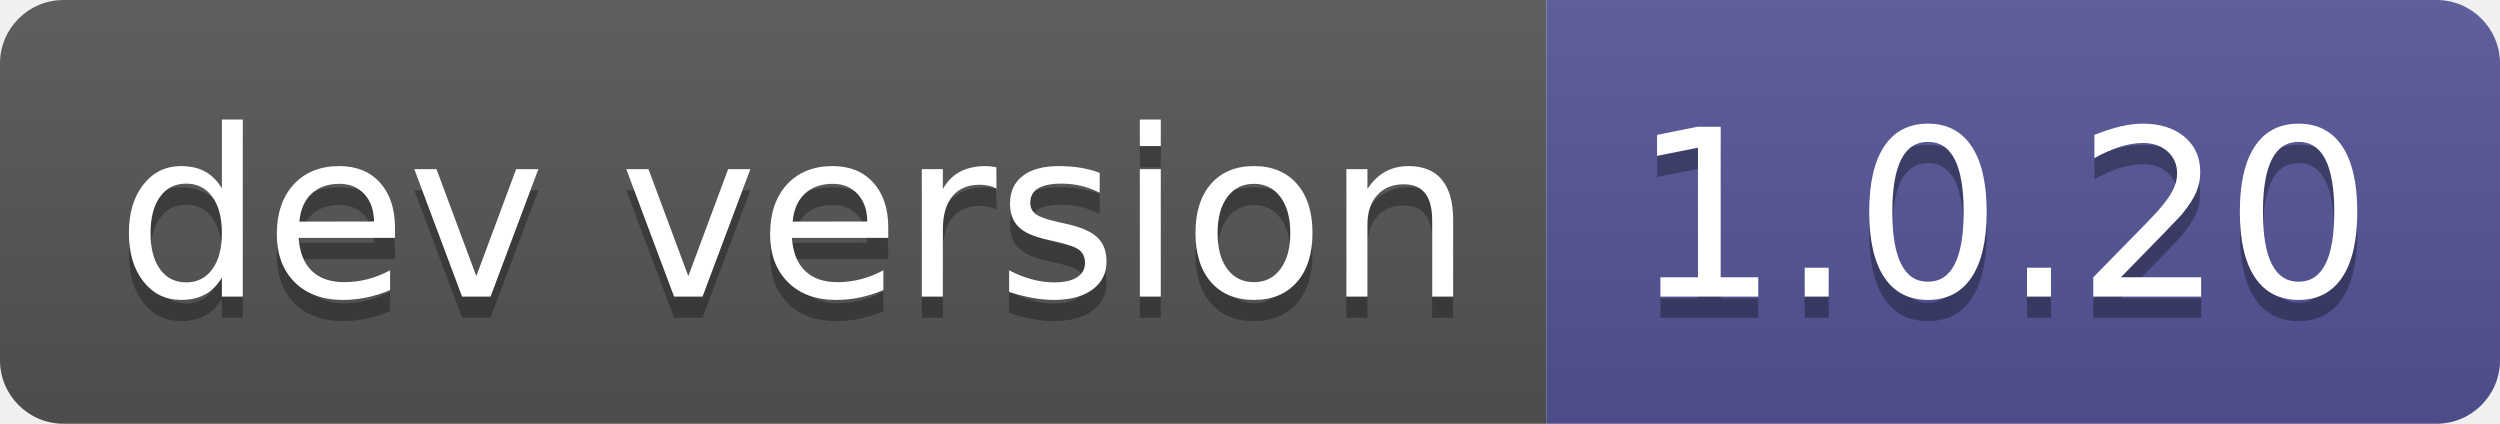
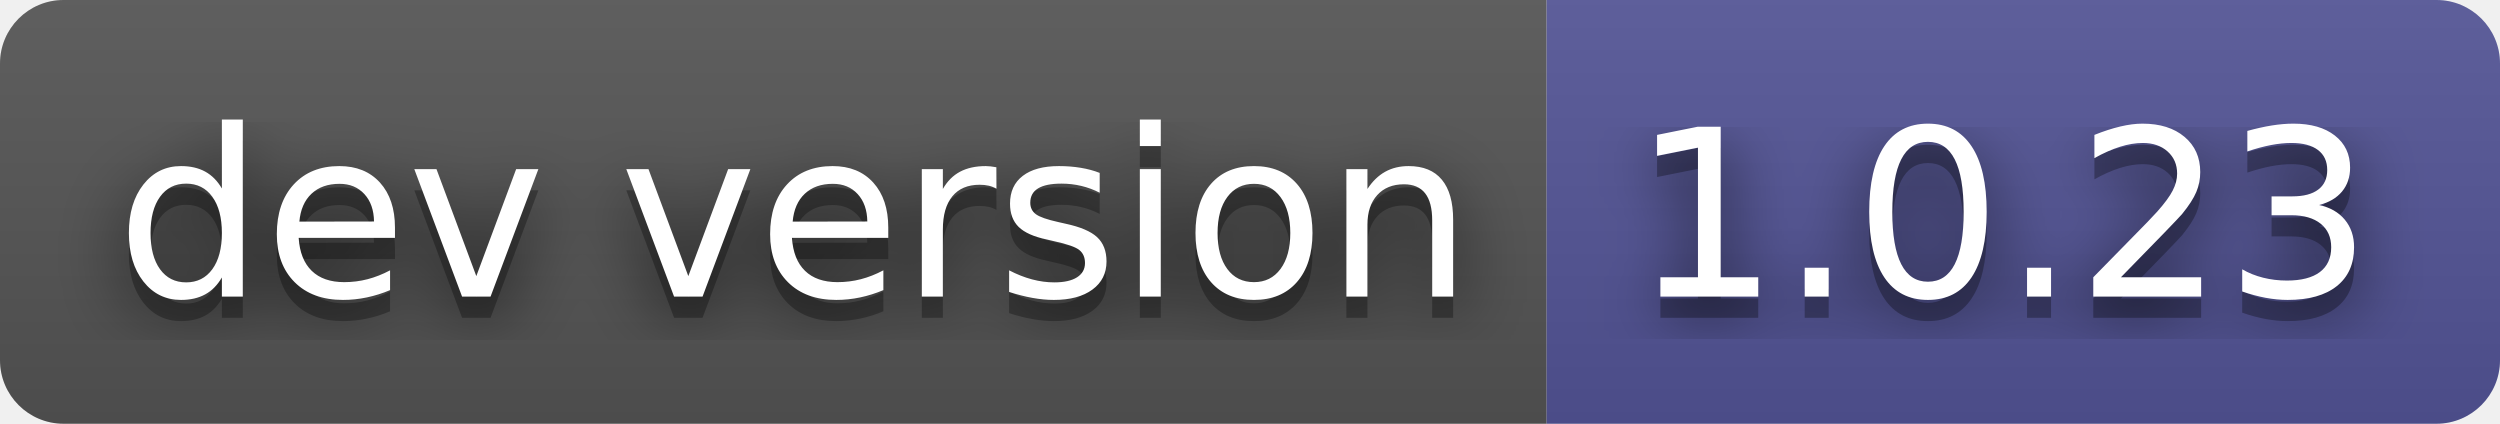
- <svg xmlns="http://www.w3.org/2000/svg" width="118" height="20" role="img" aria-label="dev version: 1.0.20">
+ <svg xmlns="http://www.w3.org/2000/svg" width="118" height="20" role="img" aria-label="dev version: 1.0.23">
+   <filter id="blur">
+     <feGaussianBlur stdDeviation="16" />
+   </filter>
  <linearGradient id="s" x2="0" y2="100%">
    <stop offset="0" stop-color="#bbb" stop-opacity=".1" />
    <stop offset="1" stop-opacity=".1" />
  </linearGradient>
  <clipPath id="r">
-     <rect width="118" height="20" rx="3" fill="#fff" />
+     <rect width="118" height="20" rx="3" />
  </clipPath>
  <g clip-path="url(#r)">
    <rect width="73" height="20" fill="#555" />
    <rect x="73" width="45" height="20" fill="#535597" />
    <rect width="118" height="20" fill="url(#s)" />
  </g>
  <g fill="#fff" text-anchor="middle" font-family="Verdana,Geneva,DejaVu Sans,sans-serif" text-rendering="geometricPrecision" font-size="110">
-     <text aria-hidden="true" x="375" y="150" fill="#010101" fill-opacity=".3" transform="scale(.1)" textLength="630">dev version</text>
-     <text x="375" y="140" transform="scale(.1)" fill="#fff" textLength="630">dev version</text>
-     <text aria-hidden="true" x="945" y="150" fill="#010101" fill-opacity=".3" transform="scale(.1)" textLength="350">1.0.20</text>
-     <text x="945" y="140" transform="scale(.1)" fill="#fff" textLength="350">1.0.20</text>
+     <g transform="scale(.1)">
+       <g aria-hidden="true" fill="#010101">
+         <text x="375" y="150" fill-opacity=".8" filter="url(#blur)" textLength="630">dev version</text>
+         <text x="375" y="150" fill-opacity=".3" textLength="630">dev version</text>
+       </g>
+       <text x="375" y="140" textLength="630">dev version</text>
+     </g>
+     <g transform="scale(.1)">
+       <g aria-hidden="true" fill="#010101">
+         <text x="945" y="150" fill-opacity=".8" filter="url(#blur)" textLength="350">1.0.23</text>
+         <text x="945" y="150" fill-opacity=".3" textLength="350">1.0.23</text>
+       </g>
+       <text x="945" y="140" textLength="350">1.0.23</text>
+     </g>
  </g>
</svg>
